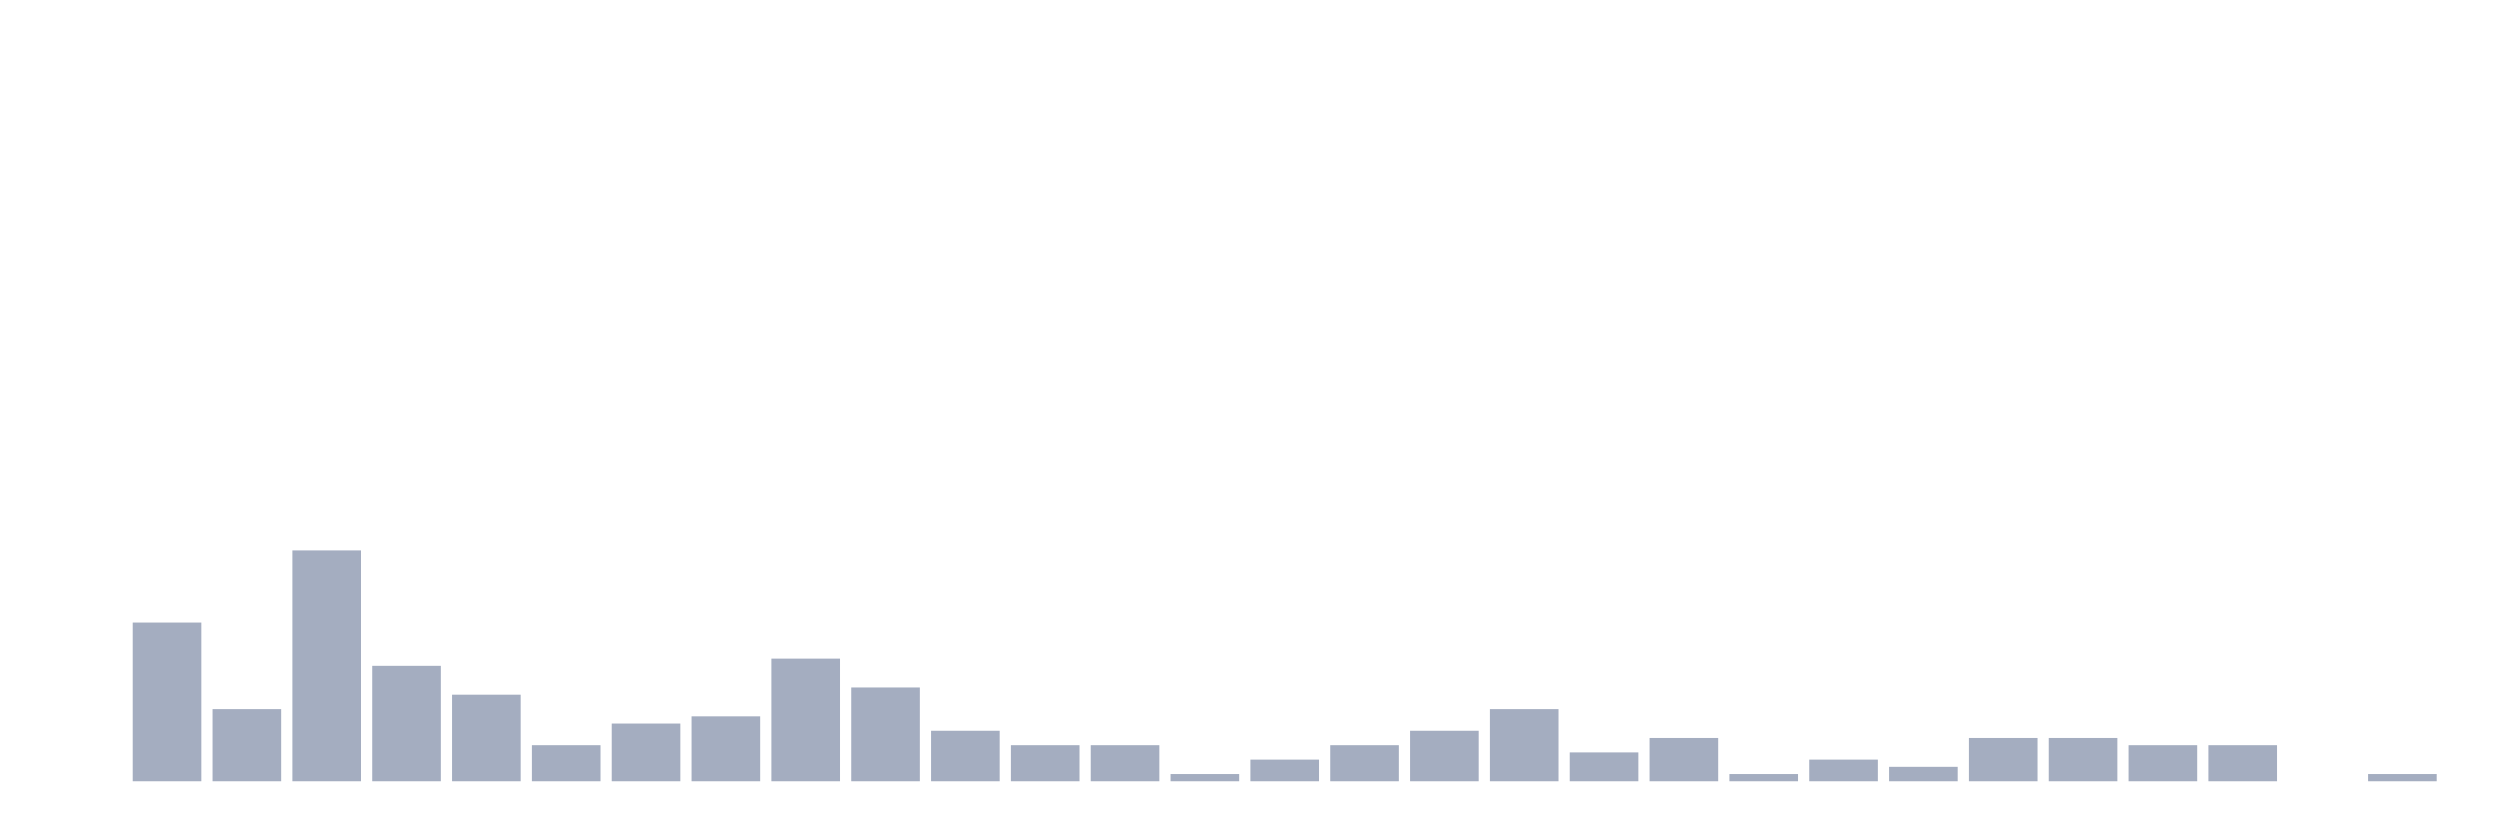
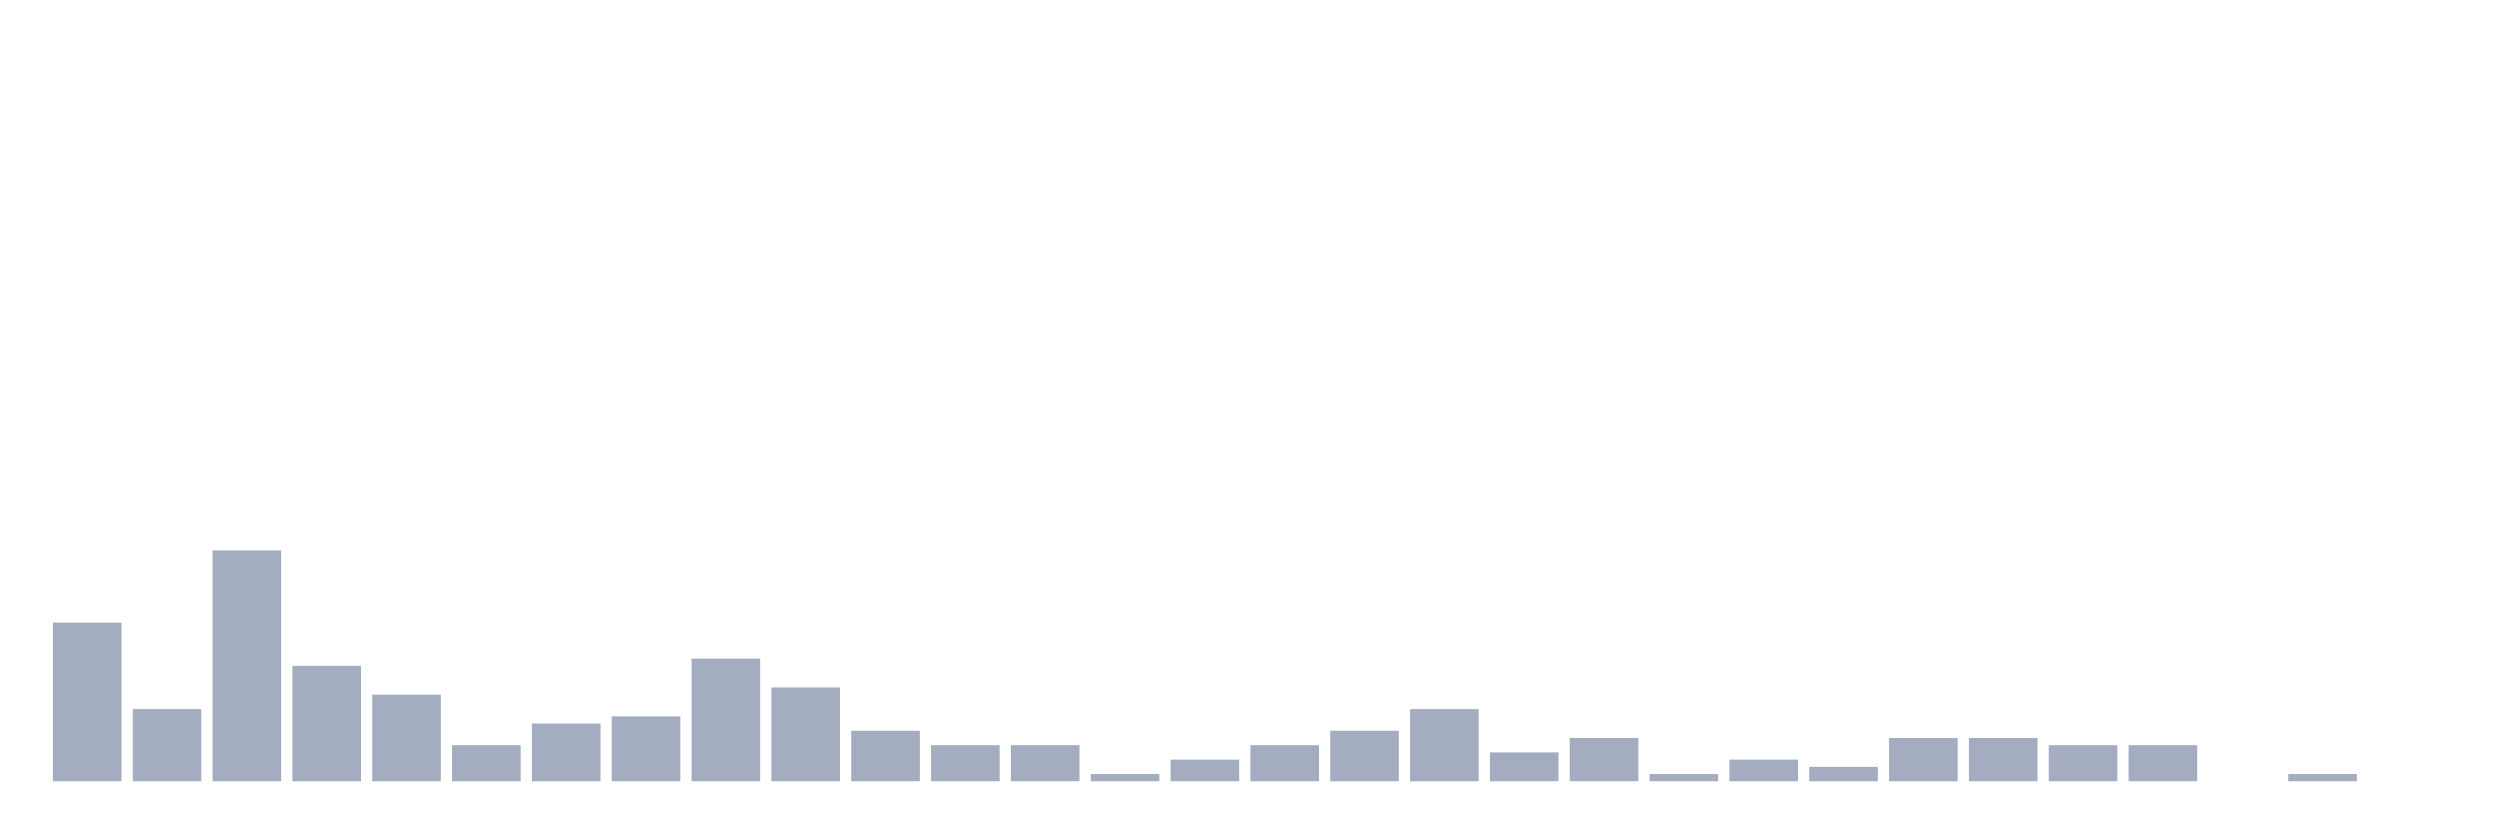
<svg xmlns="http://www.w3.org/2000/svg" viewBox="0 0 480 160">
  <g transform="translate(10,10)">
-     <rect class="bar" x="0.153" width="13.175" y="140" height="0" fill="rgb(164,173,192)" />
-     <rect class="bar" x="15.482" width="13.175" y="109.529" height="30.471" fill="rgb(164,173,192)" />
-     <rect class="bar" x="30.81" width="13.175" y="126.15" height="13.85" fill="rgb(164,173,192)" />
-     <rect class="bar" x="46.138" width="13.175" y="95.679" height="44.321" fill="rgb(164,173,192)" />
-     <rect class="bar" x="61.466" width="13.175" y="117.839" height="22.161" fill="rgb(164,173,192)" />
-     <rect class="bar" x="76.794" width="13.175" y="123.38" height="16.62" fill="rgb(164,173,192)" />
-     <rect class="bar" x="92.123" width="13.175" y="133.075" height="6.925" fill="rgb(164,173,192)" />
-     <rect class="bar" x="107.451" width="13.175" y="128.92" height="11.08" fill="rgb(164,173,192)" />
-     <rect class="bar" x="122.779" width="13.175" y="127.535" height="12.465" fill="rgb(164,173,192)" />
-     <rect class="bar" x="138.107" width="13.175" y="116.454" height="23.546" fill="rgb(164,173,192)" />
-     <rect class="bar" x="153.436" width="13.175" y="121.994" height="18.006" fill="rgb(164,173,192)" />
-     <rect class="bar" x="168.764" width="13.175" y="130.305" height="9.695" fill="rgb(164,173,192)" />
+     <rect class="bar" x="0.153" width="13.175" y="109.529" height="30.471" fill="rgb(164,173,192)" />
+     <rect class="bar" x="15.482" width="13.175" y="126.15" height="13.85" fill="rgb(164,173,192)" />
+     <rect class="bar" x="30.81" width="13.175" y="95.679" height="44.321" fill="rgb(164,173,192)" />
+     <rect class="bar" x="46.138" width="13.175" y="117.839" height="22.161" fill="rgb(164,173,192)" />
+     <rect class="bar" x="61.466" width="13.175" y="123.38" height="16.62" fill="rgb(164,173,192)" />
+     <rect class="bar" x="76.794" width="13.175" y="133.075" height="6.925" fill="rgb(164,173,192)" />
+     <rect class="bar" x="92.123" width="13.175" y="128.92" height="11.08" fill="rgb(164,173,192)" />
+     <rect class="bar" x="107.451" width="13.175" y="127.535" height="12.465" fill="rgb(164,173,192)" />
+     <rect class="bar" x="122.779" width="13.175" y="116.454" height="23.546" fill="rgb(164,173,192)" />
+     <rect class="bar" x="138.107" width="13.175" y="121.994" height="18.006" fill="rgb(164,173,192)" />
+     <rect class="bar" x="153.436" width="13.175" y="130.305" height="9.695" fill="rgb(164,173,192)" />
+     <rect class="bar" x="168.764" width="13.175" y="133.075" height="6.925" fill="rgb(164,173,192)" />
    <rect class="bar" x="184.092" width="13.175" y="133.075" height="6.925" fill="rgb(164,173,192)" />
-     <rect class="bar" x="199.42" width="13.175" y="133.075" height="6.925" fill="rgb(164,173,192)" />
-     <rect class="bar" x="214.748" width="13.175" y="138.615" height="1.385" fill="rgb(164,173,192)" />
-     <rect class="bar" x="230.077" width="13.175" y="135.845" height="4.155" fill="rgb(164,173,192)" />
-     <rect class="bar" x="245.405" width="13.175" y="133.075" height="6.925" fill="rgb(164,173,192)" />
-     <rect class="bar" x="260.733" width="13.175" y="130.305" height="9.695" fill="rgb(164,173,192)" />
-     <rect class="bar" x="276.061" width="13.175" y="126.15" height="13.85" fill="rgb(164,173,192)" />
-     <rect class="bar" x="291.39" width="13.175" y="134.46" height="5.54" fill="rgb(164,173,192)" />
-     <rect class="bar" x="306.718" width="13.175" y="131.69" height="8.31" fill="rgb(164,173,192)" />
-     <rect class="bar" x="322.046" width="13.175" y="138.615" height="1.385" fill="rgb(164,173,192)" />
-     <rect class="bar" x="337.374" width="13.175" y="135.845" height="4.155" fill="rgb(164,173,192)" />
-     <rect class="bar" x="352.702" width="13.175" y="137.23" height="2.77" fill="rgb(164,173,192)" />
+     <rect class="bar" x="199.42" width="13.175" y="138.615" height="1.385" fill="rgb(164,173,192)" />
+     <rect class="bar" x="214.748" width="13.175" y="135.845" height="4.155" fill="rgb(164,173,192)" />
+     <rect class="bar" x="230.077" width="13.175" y="133.075" height="6.925" fill="rgb(164,173,192)" />
+     <rect class="bar" x="245.405" width="13.175" y="130.305" height="9.695" fill="rgb(164,173,192)" />
+     <rect class="bar" x="260.733" width="13.175" y="126.15" height="13.85" fill="rgb(164,173,192)" />
+     <rect class="bar" x="276.061" width="13.175" y="134.46" height="5.54" fill="rgb(164,173,192)" />
+     <rect class="bar" x="291.39" width="13.175" y="131.69" height="8.31" fill="rgb(164,173,192)" />
+     <rect class="bar" x="306.718" width="13.175" y="138.615" height="1.385" fill="rgb(164,173,192)" />
+     <rect class="bar" x="322.046" width="13.175" y="135.845" height="4.155" fill="rgb(164,173,192)" />
+     <rect class="bar" x="337.374" width="13.175" y="137.23" height="2.77" fill="rgb(164,173,192)" />
+     <rect class="bar" x="352.702" width="13.175" y="131.69" height="8.31" fill="rgb(164,173,192)" />
    <rect class="bar" x="368.031" width="13.175" y="131.69" height="8.31" fill="rgb(164,173,192)" />
-     <rect class="bar" x="383.359" width="13.175" y="131.69" height="8.31" fill="rgb(164,173,192)" />
+     <rect class="bar" x="383.359" width="13.175" y="133.075" height="6.925" fill="rgb(164,173,192)" />
    <rect class="bar" x="398.687" width="13.175" y="133.075" height="6.925" fill="rgb(164,173,192)" />
-     <rect class="bar" x="414.015" width="13.175" y="133.075" height="6.925" fill="rgb(164,173,192)" />
-     <rect class="bar" x="429.344" width="13.175" y="140" height="0" fill="rgb(164,173,192)" />
-     <rect class="bar" x="444.672" width="13.175" y="138.615" height="1.385" fill="rgb(164,173,192)" />
+     <rect class="bar" x="414.015" width="13.175" y="140" height="0" fill="rgb(164,173,192)" />
+     <rect class="bar" x="429.344" width="13.175" y="138.615" height="1.385" fill="rgb(164,173,192)" />
+     <rect class="bar" x="444.672" width="13.175" y="140" height="0" fill="rgb(164,173,192)" />
  </g>
</svg>
